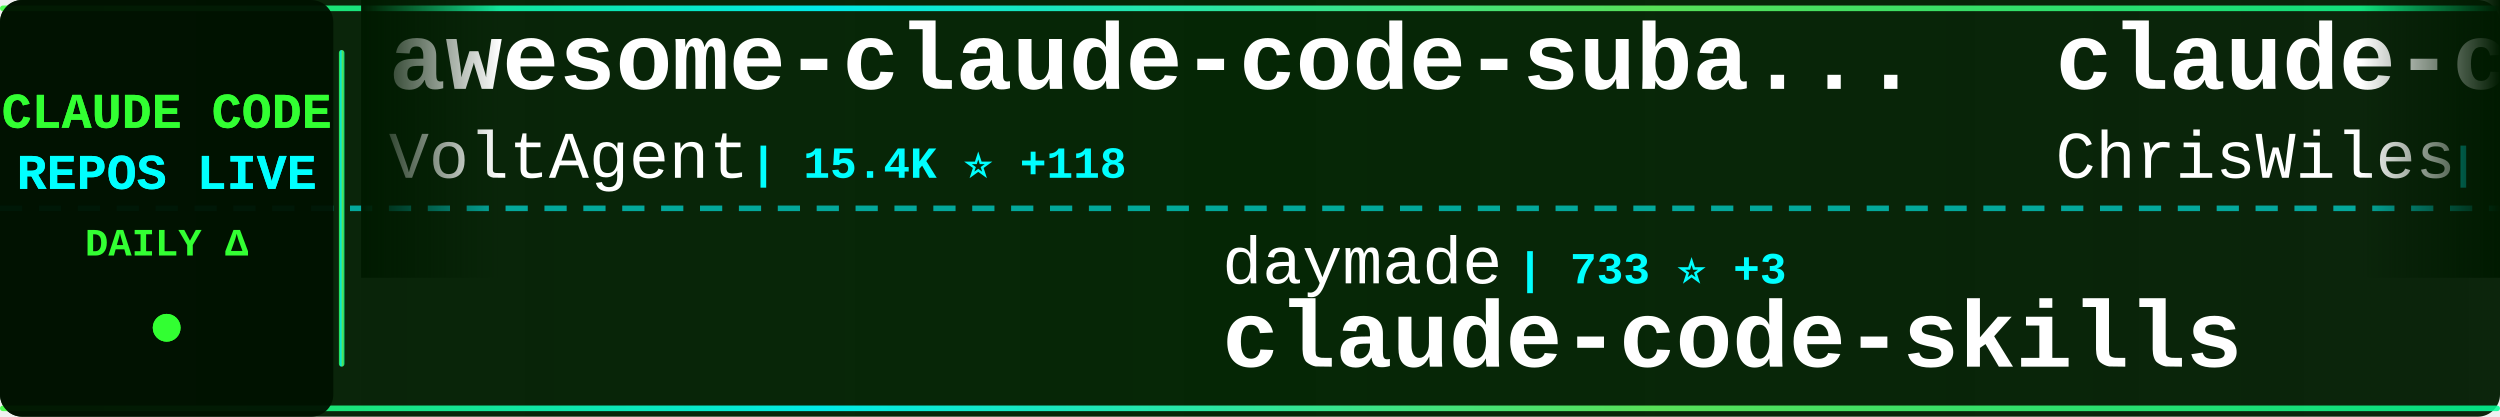
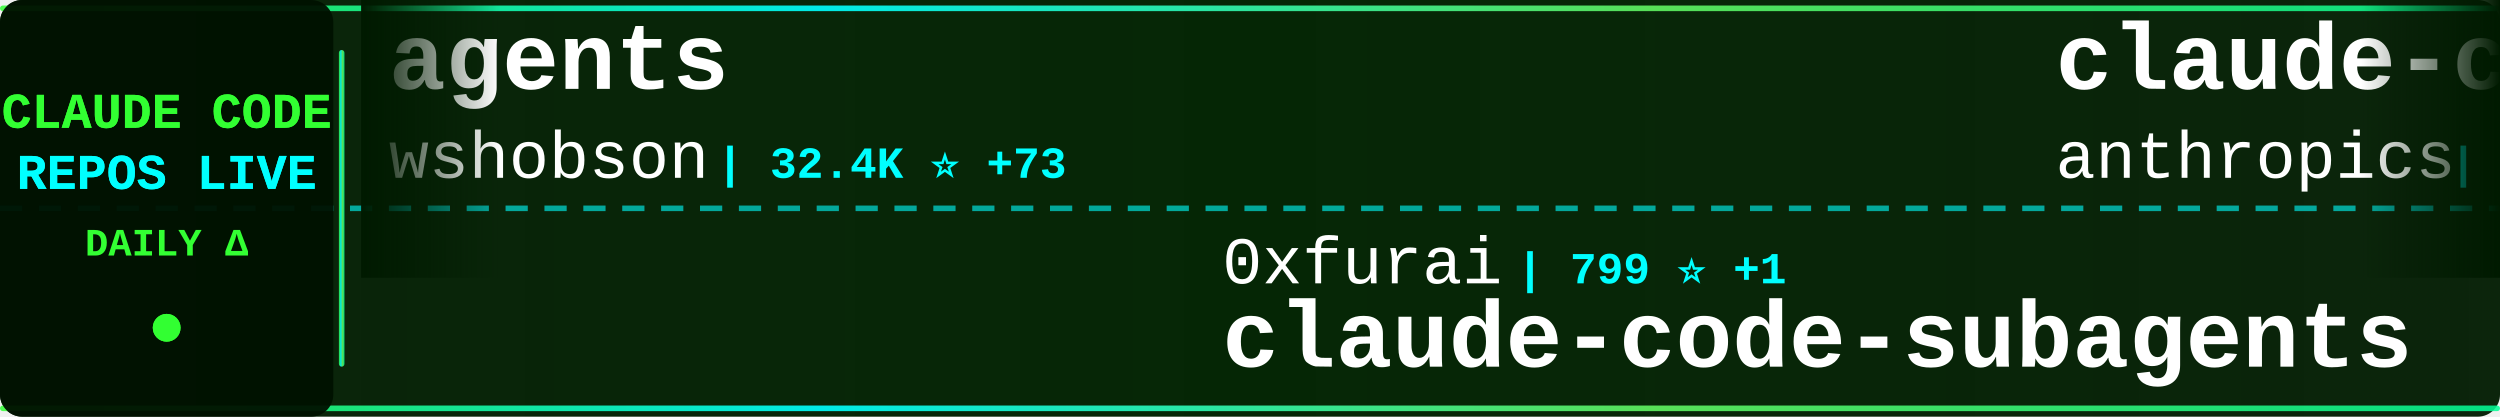
<svg xmlns="http://www.w3.org/2000/svg" width="900" height="150">
  <defs>
    <linearGradient id="tickerBg" x1="0%" y1="0%" x2="100%" y2="0%">
      <stop offset="0%" style="stop-color:#001a00;stop-opacity:0.95" />
      <stop offset="50%" style="stop-color:#002200;stop-opacity:0.98" />
      <stop offset="100%" style="stop-color:#001a00;stop-opacity:0.95" />
    </linearGradient>
    <linearGradient id="borderGrad" x1="0%" y1="0%" x2="100%" y2="0%">
      <stop offset="0%" style="stop-color:#33ff33;stop-opacity:0.85">
        <animate attributeName="stop-opacity" values="0.85;1;0.85" dur="2s" repeatCount="indefinite" />
      </stop>
      <stop offset="33%" style="stop-color:#00ffff;stop-opacity:0.9">
        <animate attributeName="stop-opacity" values="0.9;1;0.9" dur="2.2s" repeatCount="indefinite" />
      </stop>
      <stop offset="66%" style="stop-color:#66ff66;stop-opacity:0.85">
        <animate attributeName="stop-opacity" values="0.85;1;0.85" dur="1.8s" repeatCount="indefinite" />
      </stop>
      <stop offset="100%" style="stop-color:#00ff99;stop-opacity:0.85">
        <animate attributeName="stop-opacity" values="0.85;1;0.85" dur="2s" repeatCount="indefinite" />
      </stop>
    </linearGradient>
    <filter id="textGlow">
      <feGaussianBlur stdDeviation="0.1" result="coloredBlur" />
      <feMerge>
        <feMergeNode in="coloredBlur" />
        <feMergeNode in="SourceGraphic" />
      </feMerge>
    </filter>
    <filter id="metricGlow">
      <feGaussianBlur stdDeviation="0.2" result="coloredBlur" />
      <feMerge>
        <feMergeNode in="coloredBlur" />
        <feMergeNode in="SourceGraphic" />
      </feMerge>
    </filter>
    <linearGradient id="leftFade" x1="0%" y1="0%" x2="100%" y2="0%">
      <stop offset="0%" style="stop-color:#001a00;stop-opacity:1" />
      <stop offset="100%" style="stop-color:#001a00;stop-opacity:0" />
    </linearGradient>
    <linearGradient id="rightFade" x1="0%" y1="0%" x2="100%" y2="0%">
      <stop offset="0%" style="stop-color:#001a00;stop-opacity:0" />
      <stop offset="100%" style="stop-color:#001a00;stop-opacity:1" />
    </linearGradient>
  </defs>
  <rect width="900" height="150" fill="url(#tickerBg)" rx="8" />
  <rect x="0" y="2" width="900" height="2" fill="url(#borderGrad)" rx="1" />
  <rect x="0" y="146" width="900" height="2" fill="url(#borderGrad)" rx="1" />
  <line x1="0" y1="75" x2="900" y2="75" stroke="#00ffff" stroke-width="2" stroke-dasharray="8 6" opacity="0.6" />
  <rect x="0" y="0" width="120" height="150" fill="#001100" opacity="0.95" rx="8" />
  <text x="60" y="46" font-family="'Courier New', monospace" font-size="18" font-weight="bold" fill="#33ff33" text-anchor="middle" filter="url(#textGlow)">
    CLAUDE CODE
  </text>
  <text x="60" y="68" font-family="'Courier New', monospace" font-size="18" font-weight="bold" fill="#00ffff" text-anchor="middle" filter="url(#textGlow)">
    REPOS LIVE
  </text>
  <text x="60" y="92" font-family="'Courier New', monospace" font-size="14" font-weight="bold" fill="#33ff33" text-anchor="middle">
    DAILY Δ
  </text>
  <circle cx="60" cy="118" r="5" fill="#33ff33" filter="url(#metricGlow)">
    <animate attributeName="r" values="4;6;4" dur="1.5s" repeatCount="indefinite" />
    <animate attributeName="opacity" values="0.6;1;0.6" dur="1.5s" repeatCount="indefinite" />
  </circle>
  <rect x="122" y="18" width="2" height="114" fill="url(#borderGrad)" rx="1" />
  <clipPath id="tickerClip">
    <rect x="130" y="0" width="770" height="150" />
  </clipPath>
  <g clip-path="url(#tickerClip)">
    <g id="tickerItems">
      <animateTransform attributeName="transform" attributeType="XML" type="translate" from="0 0" to="-3000 0" dur="54s" repeatCount="indefinite" />
      <g transform="translate(0, 0)">
-         <text x="140" y="32" font-family="'Courier New', monospace" font-size="34" font-weight="bold" fill="#ffffff">awesome-claude-code-suba...</text>
-         <text x="140" y="64" font-family="'Courier New', monospace" font-size="24" font-weight="normal" fill="#ffffff" opacity="1.0">VoltAgent</text>
-         <text x="270" y="64" font-family="'Courier New', monospace" font-size="16" font-weight="bold" fill="#00ffff"> | 15.4K ⭐ +118</text>
+         <text x="140" y="32" font-family="'Courier New', monospace" font-size="34" font-weight="bold" fill="#ffffff">agents</text>
+         <text x="140" y="64" font-family="'Courier New', monospace" font-size="24" font-weight="normal" fill="#ffffff" opacity="1.0">wshobson</text>
+         <text x="258" y="64" font-family="'Courier New', monospace" font-size="16" font-weight="bold" fill="#00ffff"> | 32.4K ⭐ +73</text>
      </g>
      <g transform="translate(300, 0)">
-         <text x="140" y="102" font-family="'Courier New', monospace" font-size="24" font-weight="normal" fill="#ffffff" opacity="1.0">daymade</text>
-         <text x="246" y="102" font-family="'Courier New', monospace" font-size="16" font-weight="bold" fill="#00ffff"> | 733 ⭐ +3</text>
-         <text x="140" y="132" font-family="'Courier New', monospace" font-size="34" font-weight="bold" fill="#ffffff">claude-code-skills</text>
+         <text x="140" y="102" font-family="'Courier New', monospace" font-size="24" font-weight="normal" fill="#ffffff" opacity="1.0">0xfurai</text>
+         <text x="246" y="102" font-family="'Courier New', monospace" font-size="16" font-weight="bold" fill="#00ffff"> | 799 ⭐ +1</text>
+         <text x="140" y="132" font-family="'Courier New', monospace" font-size="34" font-weight="bold" fill="#ffffff">claude-code-subagents</text>
      </g>
      <g transform="translate(600, 0)">
-         <text x="140" y="32" font-family="'Courier New', monospace" font-size="34" font-weight="bold" fill="#ffffff">claude-code-showcase</text>
-         <text x="140" y="64" font-family="'Courier New', monospace" font-size="24" font-weight="normal" fill="#ffffff" opacity="1.0">ChrisWiles</text>
-         <text x="282" y="64" font-family="'Courier New', monospace" font-size="16" font-weight="bold" fill="#00ffff"> | 5.6K ⭐ +12</text>
+         <text x="140" y="32" font-family="'Courier New', monospace" font-size="34" font-weight="bold" fill="#ffffff">claude-code-action</text>
+         <text x="140" y="64" font-family="'Courier New', monospace" font-size="24" font-weight="normal" fill="#ffffff" opacity="1.0">anthropics</text>
+         <text x="282" y="64" font-family="'Courier New', monospace" font-size="16" font-weight="bold" fill="#00ffff"> | 6.7K ⭐ +29</text>
      </g>
      <g transform="translate(900, 0)">
+         <text x="140" y="102" font-family="'Courier New', monospace" font-size="24" font-weight="normal" fill="#ffffff" opacity="1.0">KimYx0207</text>
+         <text x="270" y="102" font-family="'Courier New', monospace" font-size="16" font-weight="bold" fill="#00ffff"> | 2.5K ⭐ +21</text>
+         <text x="140" y="132" font-family="'Courier New', monospace" font-size="34" font-weight="bold" fill="#ffffff">Claude-Code-x-OpenClaw-G...</text>
+       </g>
+       <g transform="translate(1200, 0)">
+         <text x="140" y="32" font-family="'Courier New', monospace" font-size="34" font-weight="bold" fill="#ffffff">claude-code</text>
+         <text x="140" y="64" font-family="'Courier New', monospace" font-size="24" font-weight="normal" fill="#ffffff" opacity="1.0">anthropics</text>
+         <text x="282" y="64" font-family="'Courier New', monospace" font-size="16" font-weight="bold" fill="#00ffff"> | 83.7K ⭐ +364</text>
+       </g>
+       <g transform="translate(1500, 0)">
+         <text x="140" y="102" font-family="'Courier New', monospace" font-size="24" font-weight="normal" fill="#ffffff" opacity="1.0">musistudio</text>
+         <text x="282" y="102" font-family="'Courier New', monospace" font-size="16" font-weight="bold" fill="#00ffff"> | 30.6K ⭐ +85</text>
+         <text x="140" y="132" font-family="'Courier New', monospace" font-size="34" font-weight="bold" fill="#ffffff">claude-code-router</text>
+       </g>
+       <g transform="translate(1800, 0)">
+         <text x="140" y="32" font-family="'Courier New', monospace" font-size="34" font-weight="bold" fill="#ffffff">claude-code-config</text>
+         <text x="140" y="64" font-family="'Courier New', monospace" font-size="24" font-weight="normal" fill="#ffffff" opacity="1.0">jarrodwatts</text>
+         <text x="294" y="64" font-family="'Courier New', monospace" font-size="16" font-weight="bold" fill="#00ffff"> | 1.0K ⭐ +2</text>
+       </g>
+       <g transform="translate(2100, 0)">
+         <text x="140" y="102" font-family="'Courier New', monospace" font-size="24" font-weight="normal" fill="#ffffff" opacity="1.0">alirezarezvani</text>
+         <text x="330" y="102" font-family="'Courier New', monospace" font-size="16" font-weight="bold" fill="#00ffff"> | 7.5K ⭐ +258</text>
+         <text x="140" y="132" font-family="'Courier New', monospace" font-size="34" font-weight="bold" fill="#ffffff">claude-skills</text>
+       </g>
+       <g transform="translate(2400, 0)">
+         <text x="140" y="32" font-family="'Courier New', monospace" font-size="34" font-weight="bold" fill="#ffffff">deer-flow</text>
+         <text x="140" y="64" font-family="'Courier New', monospace" font-size="24" font-weight="normal" fill="#ffffff" opacity="1.0">bytedance</text>
+         <text x="270" y="64" font-family="'Courier New', monospace" font-size="16" font-weight="bold" fill="#00ffff"> | 50.5K ⭐ +1.3K</text>
+       </g>
+       <g transform="translate(2700, 0)">
+         <text x="140" y="102" font-family="'Courier New', monospace" font-size="24" font-weight="normal" fill="#ffffff" opacity="1.0">anthropics</text>
+         <text x="282" y="102" font-family="'Courier New', monospace" font-size="16" font-weight="bold" fill="#00ffff"> | 4.0K ⭐ +16</text>
+         <text x="140" y="132" font-family="'Courier New', monospace" font-size="34" font-weight="bold" fill="#ffffff">claude-code-security-rev...</text>
+       </g>
+       <g transform="translate(3000, 0)">
+         <text x="140" y="32" font-family="'Courier New', monospace" font-size="34" font-weight="bold" fill="#ffffff">agents</text>
+         <text x="140" y="64" font-family="'Courier New', monospace" font-size="24" font-weight="normal" fill="#ffffff" opacity="1.0">wshobson</text>
+         <text x="258" y="64" font-family="'Courier New', monospace" font-size="16" font-weight="bold" fill="#00ffff"> | 32.4K ⭐ +73</text>
+       </g>
+       <g transform="translate(3300, 0)">
        <text x="140" y="102" font-family="'Courier New', monospace" font-size="24" font-weight="normal" fill="#ffffff" opacity="1.0">0xfurai</text>
-         <text x="246" y="102" font-family="'Courier New', monospace" font-size="16" font-weight="bold" fill="#00ffff"> | 799 ⭐ +2</text>
+         <text x="246" y="102" font-family="'Courier New', monospace" font-size="16" font-weight="bold" fill="#00ffff"> | 799 ⭐ +1</text>
        <text x="140" y="132" font-family="'Courier New', monospace" font-size="34" font-weight="bold" fill="#ffffff">claude-code-subagents</text>
      </g>
-       <g transform="translate(1200, 0)">
-         <text x="140" y="32" font-family="'Courier New', monospace" font-size="34" font-weight="bold" fill="#ffffff">skills</text>
+       <g transform="translate(3600, 0)">
+         <text x="140" y="32" font-family="'Courier New', monospace" font-size="34" font-weight="bold" fill="#ffffff">claude-code-action</text>
        <text x="140" y="64" font-family="'Courier New', monospace" font-size="24" font-weight="normal" fill="#ffffff" opacity="1.0">anthropics</text>
-         <text x="282" y="64" font-family="'Courier New', monospace" font-size="16" font-weight="bold" fill="#00ffff"> | 104.6K ⭐ +784</text>
-       </g>
-       <g transform="translate(1500, 0)">
-         <text x="140" y="102" font-family="'Courier New', monospace" font-size="24" font-weight="normal" fill="#ffffff" opacity="1.0">feiskyer</text>
-         <text x="258" y="102" font-family="'Courier New', monospace" font-size="16" font-weight="bold" fill="#00ffff"> | 1.4K ⭐ +5</text>
-         <text x="140" y="132" font-family="'Courier New', monospace" font-size="34" font-weight="bold" fill="#ffffff">claude-code-settings</text>
-       </g>
-       <g transform="translate(1800, 0)">
-         <text x="140" y="32" font-family="'Courier New', monospace" font-size="34" font-weight="bold" fill="#ffffff">claude-code-best-practic...</text>
-         <text x="140" y="64" font-family="'Courier New', monospace" font-size="24" font-weight="normal" fill="#ffffff" opacity="1.0">shanraisshan</text>
-         <text x="306" y="64" font-family="'Courier New', monospace" font-size="16" font-weight="bold" fill="#00ffff"> | 22.7K ⭐ +316</text>
-       </g>
-       <g transform="translate(2100, 0)">
-         <text x="140" y="102" font-family="'Courier New', monospace" font-size="24" font-weight="normal" fill="#ffffff" opacity="1.0">shareAI-lab</text>
-         <text x="294" y="102" font-family="'Courier New', monospace" font-size="16" font-weight="bold" fill="#00ffff"> | 40.9K ⭐ +1.0K</text>
-         <text x="140" y="132" font-family="'Courier New', monospace" font-size="34" font-weight="bold" fill="#ffffff">learn-claude-code</text>
-       </g>
-       <g transform="translate(2400, 0)">
-         <text x="140" y="32" font-family="'Courier New', monospace" font-size="34" font-weight="bold" fill="#ffffff">claude-skills</text>
-         <text x="140" y="64" font-family="'Courier New', monospace" font-size="24" font-weight="normal" fill="#ffffff" opacity="1.0">alirezarezvani</text>
-         <text x="330" y="64" font-family="'Courier New', monospace" font-size="16" font-weight="bold" fill="#00ffff"> | 7.5K ⭐ +257</text>
-       </g>
-       <g transform="translate(2700, 0)">
-         <text x="140" y="102" font-family="'Courier New', monospace" font-size="24" font-weight="normal" fill="#ffffff" opacity="1.0">greggh</text>
-         <text x="234" y="102" font-family="'Courier New', monospace" font-size="16" font-weight="bold" fill="#00ffff"> | 2.0K ⭐ +2</text>
-         <text x="140" y="132" font-family="'Courier New', monospace" font-size="34" font-weight="bold" fill="#ffffff">claude-code.nvim</text>
-       </g>
-       <g transform="translate(3000, 0)">
-         <text x="140" y="32" font-family="'Courier New', monospace" font-size="34" font-weight="bold" fill="#ffffff">awesome-claude-code-suba...</text>
-         <text x="140" y="64" font-family="'Courier New', monospace" font-size="24" font-weight="normal" fill="#ffffff" opacity="1.0">VoltAgent</text>
-         <text x="270" y="64" font-family="'Courier New', monospace" font-size="16" font-weight="bold" fill="#00ffff"> | 15.4K ⭐ +118</text>
-       </g>
-       <g transform="translate(3300, 0)">
-         <text x="140" y="102" font-family="'Courier New', monospace" font-size="24" font-weight="normal" fill="#ffffff" opacity="1.0">daymade</text>
-         <text x="246" y="102" font-family="'Courier New', monospace" font-size="16" font-weight="bold" fill="#00ffff"> | 733 ⭐ +3</text>
-         <text x="140" y="132" font-family="'Courier New', monospace" font-size="34" font-weight="bold" fill="#ffffff">claude-code-skills</text>
-       </g>
-       <g transform="translate(3600, 0)">
-         <text x="140" y="32" font-family="'Courier New', monospace" font-size="34" font-weight="bold" fill="#ffffff">claude-code-showcase</text>
-         <text x="140" y="64" font-family="'Courier New', monospace" font-size="24" font-weight="normal" fill="#ffffff" opacity="1.0">ChrisWiles</text>
-         <text x="282" y="64" font-family="'Courier New', monospace" font-size="16" font-weight="bold" fill="#00ffff"> | 5.6K ⭐ +12</text>
+         <text x="282" y="64" font-family="'Courier New', monospace" font-size="16" font-weight="bold" fill="#00ffff"> | 6.7K ⭐ +29</text>
      </g>
      <g transform="translate(3900, 0)">
-         <text x="140" y="102" font-family="'Courier New', monospace" font-size="24" font-weight="normal" fill="#ffffff" opacity="1.0">0xfurai</text>
-         <text x="246" y="102" font-family="'Courier New', monospace" font-size="16" font-weight="bold" fill="#00ffff"> | 799 ⭐ +2</text>
-         <text x="140" y="132" font-family="'Courier New', monospace" font-size="34" font-weight="bold" fill="#ffffff">claude-code-subagents</text>
+         <text x="140" y="102" font-family="'Courier New', monospace" font-size="24" font-weight="normal" fill="#ffffff" opacity="1.0">KimYx0207</text>
+         <text x="270" y="102" font-family="'Courier New', monospace" font-size="16" font-weight="bold" fill="#00ffff"> | 2.5K ⭐ +21</text>
+         <text x="140" y="132" font-family="'Courier New', monospace" font-size="34" font-weight="bold" fill="#ffffff">Claude-Code-x-OpenClaw-G...</text>
      </g>
    </g>
  </g>
  <rect x="130" y="0" width="50" height="100" fill="url(#leftFade)" />
  <rect x="850" y="0" width="50" height="100" fill="url(#rightFade)" />
</svg>
